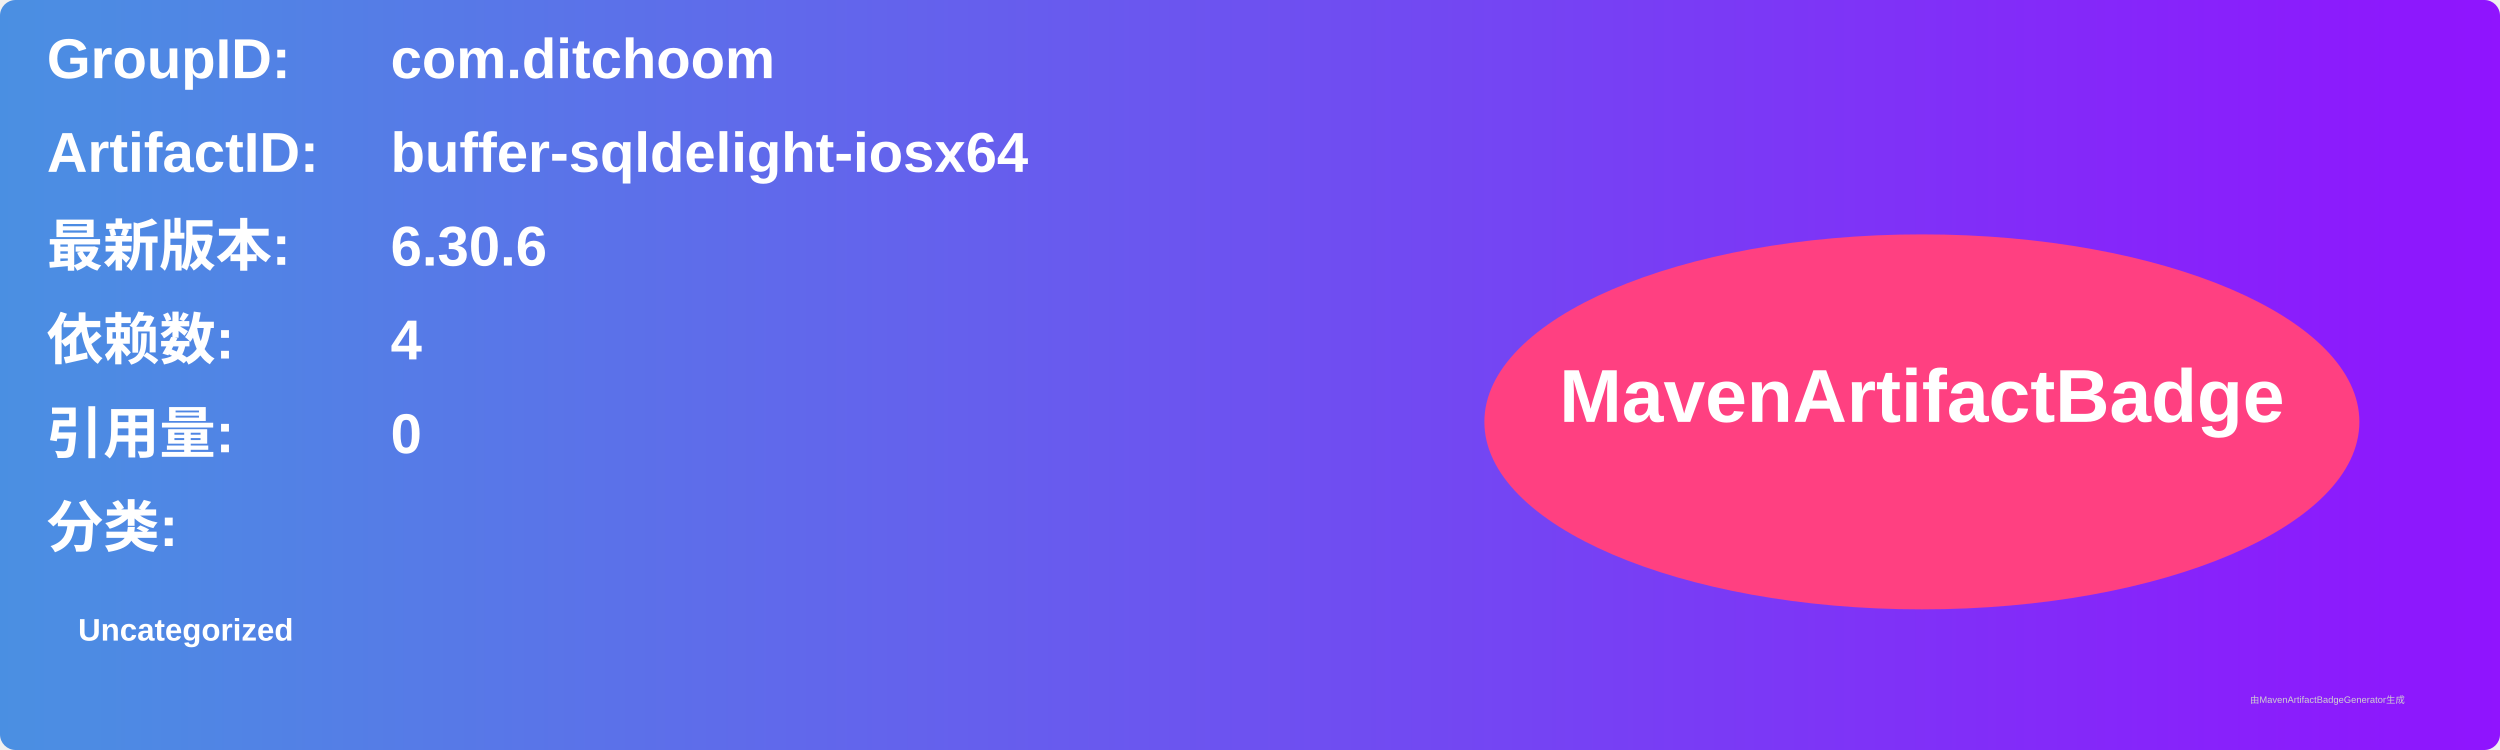
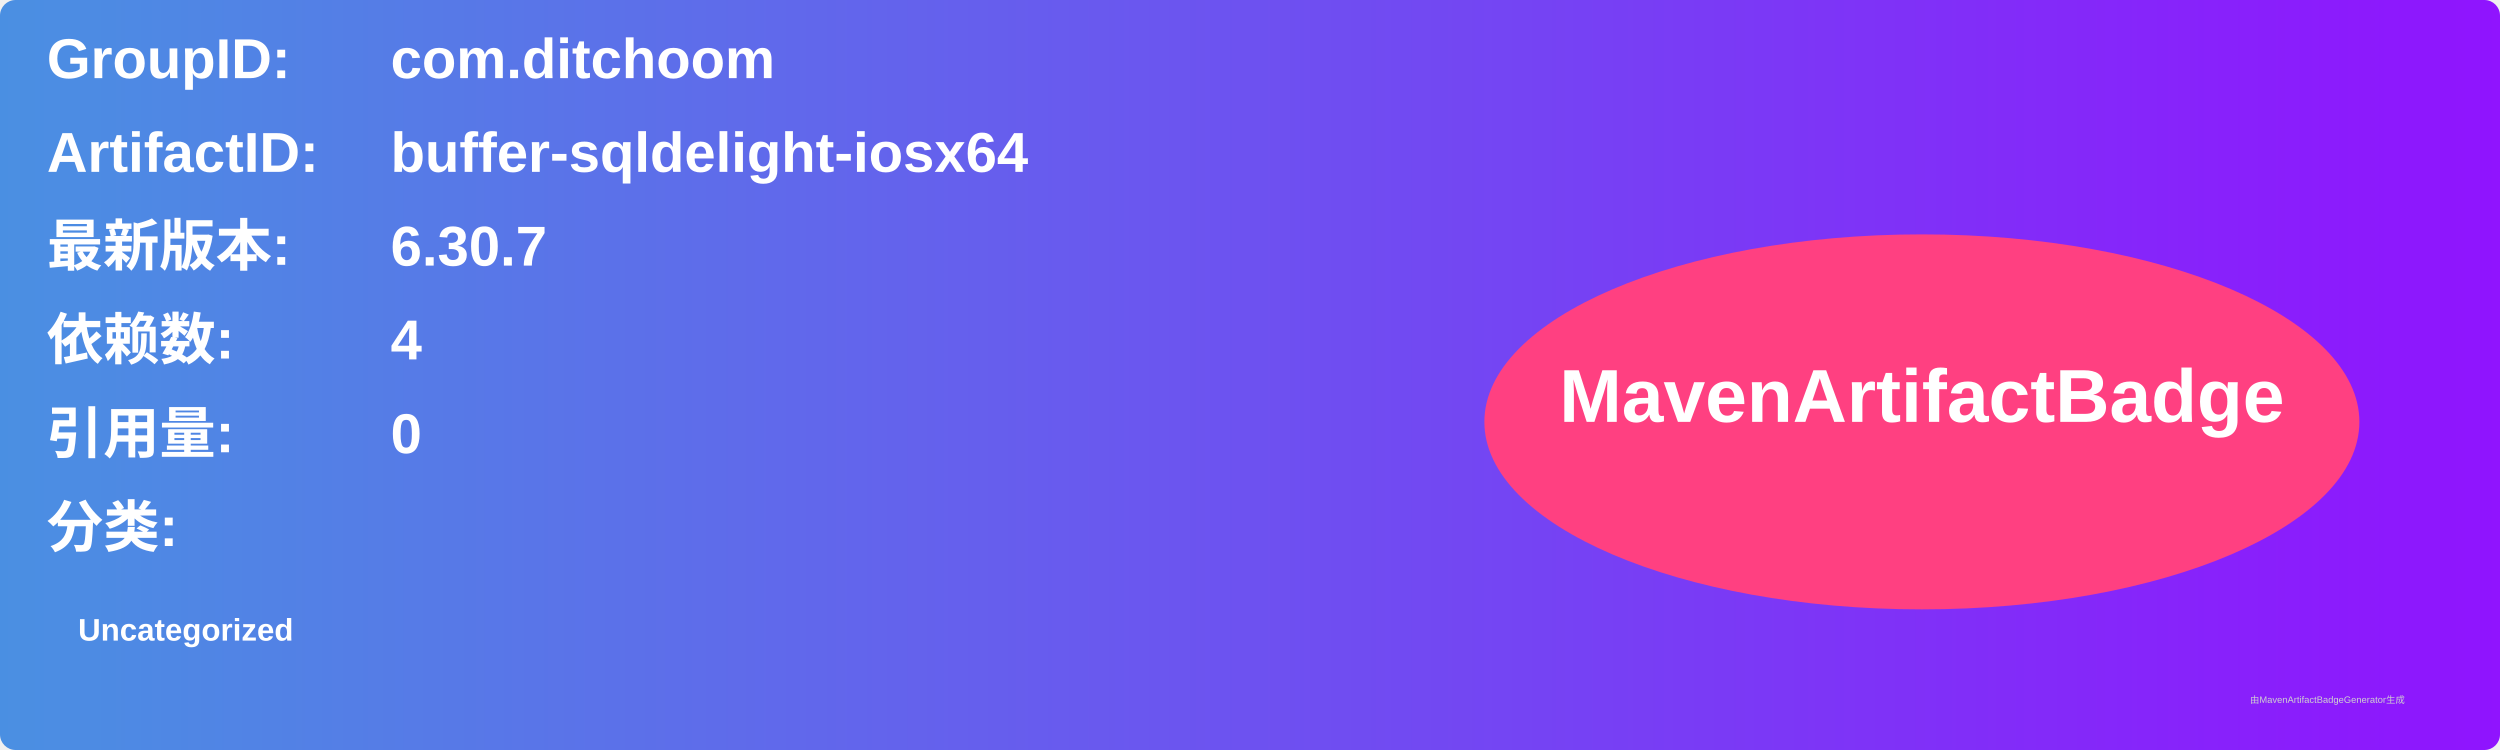
<svg xmlns="http://www.w3.org/2000/svg" width="800" height="240" viewBox="0 0 800 240">
  <linearGradient id="grad" x1="0%" y1="0%" x2="100%" y2="0%">
    <stop offset="0%" stop-color="#4a90e2" />
    <stop offset="100%" stop-color="#9013fe" />
  </linearGradient>
  <rect width="100%" height="100%" rx="5" ry="5" fill="url(#grad)" />
  <g transform="translate(15, 15)">
    <text x="0" y="10" font-family="Arial" font-size="18" fill="white" font-weight="bold" width="260">GroupID:</text>
    <text x="110" y="10" font-family="Arial" font-size="18" fill="white" font-weight="bold" width="460">com.ditchoom</text>
    <text x="0" y="40" font-family="Arial" font-size="18" fill="white" font-weight="bold" width="260">ArtifactID:</text>
    <text x="110" y="40" font-family="Arial" font-size="18" fill="white" font-weight="bold" width="460">buffer-sqldelight-iosx64</text>
    <text x="0" y="70" font-family="Arial" font-size="18" fill="white" font-weight="bold">最新版本:</text>
    <text x="110" y="70" font-family="Arial" font-size="18" fill="white" font-weight="bold">
-       <tspan font-weight="bold">6.30.6</tspan>
+       <tspan font-weight="bold">6.30.7</tspan>
    </text>
    <text x="0" y="100" font-family="Arial" font-size="18" fill="white" font-weight="bold">依赖数: </text>
    <text x="110" y="100" font-family="Arial" font-size="18" fill="white">
      <tspan font-weight="bold">4</tspan>
    </text>
    <text x="0" y="130" font-family="Arial" font-size="18" fill="white" font-weight="bold">引用量: </text>
    <text x="110" y="130" font-family="Arial" font-size="18" fill="white">
      <tspan font-weight="bold">0</tspan>
    </text>
    <text x="0" y="160" font-family="Arial" font-size="18" fill="white" font-weight="bold">分类:</text>
    <text x="10" y="190" font-family="Arial" font-size="10" fill="white">
      <tspan font-weight="bold">Uncategorized</tspan>
    </text>
    <ellipse cx="600" cy="120" rx="140" ry="60" fill="#ff4081" />
    <text x="600" y="120" text-anchor="middle" font-family="Arial" font-size="24" fill="white" font-weight="bold">MavenArtifactBadge</text>
  </g>
  <text x="720" y="225" font-family="Arial" font-size="3" fill="#d0d0d0">由MavenArtifactBadgeGenerator生成</text>
</svg>
